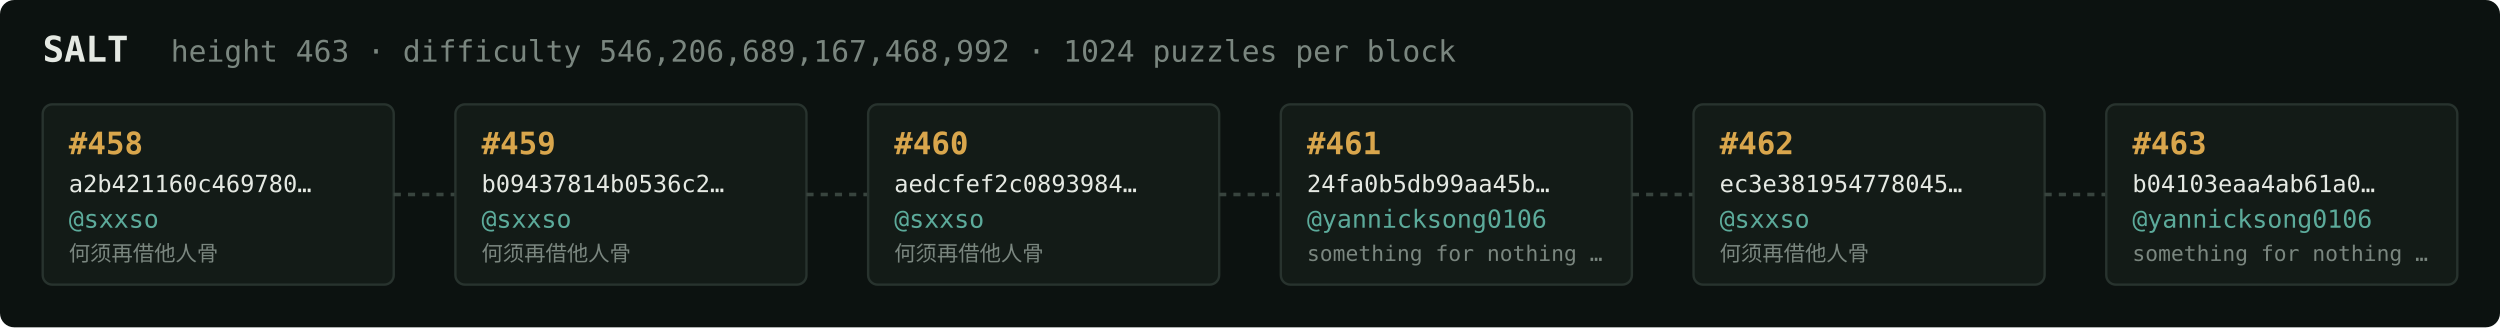
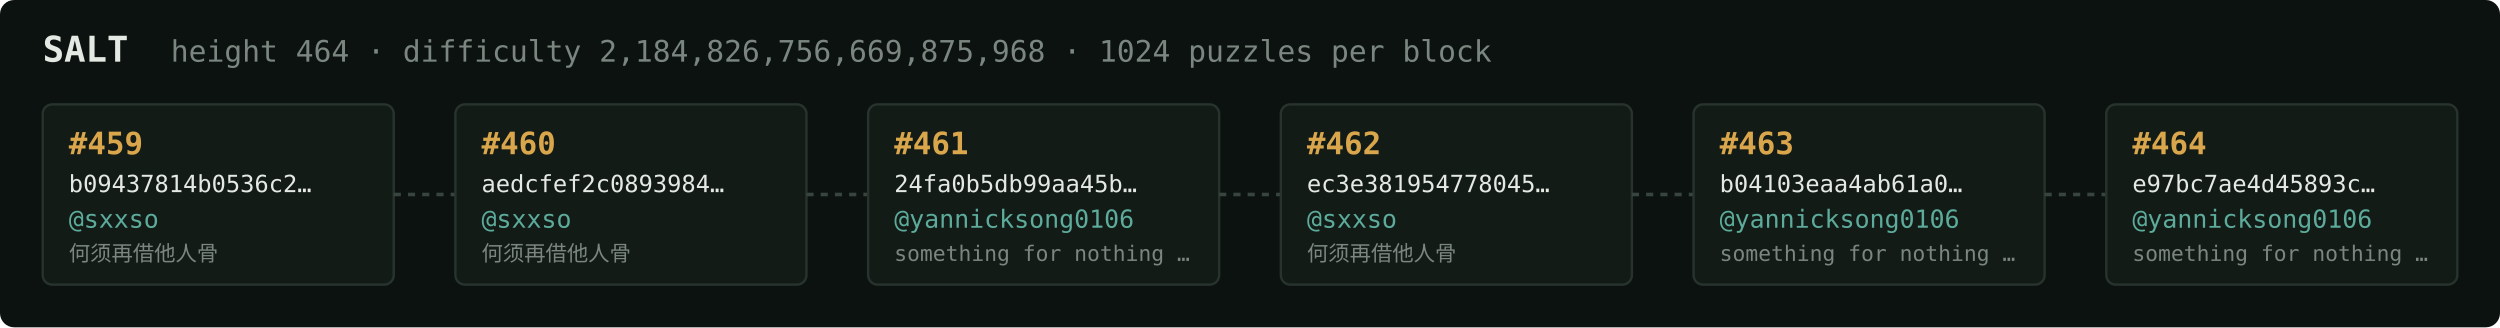
<svg xmlns="http://www.w3.org/2000/svg" width="1054" height="138" viewBox="0 0 1054 138" font-family="ui-monospace,SFMono-Regular,Menlo,monospace">
  <rect fill="#0c1210" width="1054" height="138" rx="6" />
  <text x="18" y="26" fill="#e5e9e3" font-size="15" font-weight="700">SALT</text>
-   <text x="72" y="26" fill="#7a867f" font-size="12.5">height 463 · difficulty 546,206,689,167,468,992 · 1024 puzzles per block</text>
+   <text x="72" y="26" fill="#7a867f" font-size="12.5">height 464 · difficulty 2,184,826,756,669,875,968 · 1024 puzzles per block</text>
  <rect x="18" y="44" width="148" height="76" rx="4" fill="#131b17" stroke="#28332e" stroke-width="1" />
-   <text x="29" y="65" fill="#d9a64c" font-size="13" font-weight="700">#458</text>
-   <text x="29" y="81" fill="#e5e9e3" font-size="10">a2b421160c469780…</text>
+   <text x="29" y="65" fill="#d9a64c" font-size="13" font-weight="700">#459</text>
+   <text x="29" y="81" fill="#e5e9e3" font-size="10">b09437814b0536c2…</text>
  <text x="29" y="96" fill="#5cab9b" font-size="10.5">@sxxso</text>
  <text x="29" y="110" fill="#7a867f" font-size="9">何须再借他人骨</text>
  <line x1="166" y1="82.0" x2="192" y2="82.0" stroke="#38443e" stroke-width="1.5" stroke-dasharray="3 3" />
  <rect x="192" y="44" width="148" height="76" rx="4" fill="#131b17" stroke="#28332e" stroke-width="1" />
-   <text x="203" y="65" fill="#d9a64c" font-size="13" font-weight="700">#459</text>
-   <text x="203" y="81" fill="#e5e9e3" font-size="10">b09437814b0536c2…</text>
+   <text x="203" y="65" fill="#d9a64c" font-size="13" font-weight="700">#460</text>
+   <text x="203" y="81" fill="#e5e9e3" font-size="10">aedcfef2c0893984…</text>
  <text x="203" y="96" fill="#5cab9b" font-size="10.5">@sxxso</text>
  <text x="203" y="110" fill="#7a867f" font-size="9">何须再借他人骨</text>
  <line x1="340" y1="82.0" x2="366" y2="82.0" stroke="#38443e" stroke-width="1.5" stroke-dasharray="3 3" />
  <rect x="366" y="44" width="148" height="76" rx="4" fill="#131b17" stroke="#28332e" stroke-width="1" />
-   <text x="377" y="65" fill="#d9a64c" font-size="13" font-weight="700">#460</text>
-   <text x="377" y="81" fill="#e5e9e3" font-size="10">aedcfef2c0893984…</text>
-   <text x="377" y="96" fill="#5cab9b" font-size="10.5">@sxxso</text>
-   <text x="377" y="110" fill="#7a867f" font-size="9">何须再借他人骨</text>
+   <text x="377" y="65" fill="#d9a64c" font-size="13" font-weight="700">#461</text>
+   <text x="377" y="81" fill="#e5e9e3" font-size="10">24fa0b5db99aa45b…</text>
+   <text x="377" y="96" fill="#5cab9b" font-size="10.5">@yannicksong0106</text>
+   <text x="377" y="110" fill="#7a867f" font-size="9">something for nothing …</text>
  <line x1="514" y1="82.0" x2="540" y2="82.0" stroke="#38443e" stroke-width="1.5" stroke-dasharray="3 3" />
  <rect x="540" y="44" width="148" height="76" rx="4" fill="#131b17" stroke="#28332e" stroke-width="1" />
-   <text x="551" y="65" fill="#d9a64c" font-size="13" font-weight="700">#461</text>
-   <text x="551" y="81" fill="#e5e9e3" font-size="10">24fa0b5db99aa45b…</text>
-   <text x="551" y="96" fill="#5cab9b" font-size="10.5">@yannicksong0106</text>
-   <text x="551" y="110" fill="#7a867f" font-size="9">something for nothing …</text>
+   <text x="551" y="65" fill="#d9a64c" font-size="13" font-weight="700">#462</text>
+   <text x="551" y="81" fill="#e5e9e3" font-size="10">ec3e381954778045…</text>
+   <text x="551" y="96" fill="#5cab9b" font-size="10.5">@sxxso</text>
+   <text x="551" y="110" fill="#7a867f" font-size="9">何须再借他人骨</text>
  <line x1="688" y1="82.0" x2="714" y2="82.0" stroke="#38443e" stroke-width="1.5" stroke-dasharray="3 3" />
  <rect x="714" y="44" width="148" height="76" rx="4" fill="#131b17" stroke="#28332e" stroke-width="1" />
-   <text x="725" y="65" fill="#d9a64c" font-size="13" font-weight="700">#462</text>
-   <text x="725" y="81" fill="#e5e9e3" font-size="10">ec3e381954778045…</text>
-   <text x="725" y="96" fill="#5cab9b" font-size="10.5">@sxxso</text>
-   <text x="725" y="110" fill="#7a867f" font-size="9">何须再借他人骨</text>
+   <text x="725" y="65" fill="#d9a64c" font-size="13" font-weight="700">#463</text>
+   <text x="725" y="81" fill="#e5e9e3" font-size="10">b04103eaa4ab61a0…</text>
+   <text x="725" y="96" fill="#5cab9b" font-size="10.5">@yannicksong0106</text>
+   <text x="725" y="110" fill="#7a867f" font-size="9">something for nothing …</text>
  <line x1="862" y1="82.0" x2="888" y2="82.0" stroke="#38443e" stroke-width="1.5" stroke-dasharray="3 3" />
  <rect x="888" y="44" width="148" height="76" rx="4" fill="#131b17" stroke="#28332e" stroke-width="1" />
-   <text x="899" y="65" fill="#d9a64c" font-size="13" font-weight="700">#463</text>
-   <text x="899" y="81" fill="#e5e9e3" font-size="10">b04103eaa4ab61a0…</text>
+   <text x="899" y="65" fill="#d9a64c" font-size="13" font-weight="700">#464</text>
+   <text x="899" y="81" fill="#e5e9e3" font-size="10">e97bc7ae4d45893c…</text>
  <text x="899" y="96" fill="#5cab9b" font-size="10.5">@yannicksong0106</text>
  <text x="899" y="110" fill="#7a867f" font-size="9">something for nothing …</text>
</svg>
